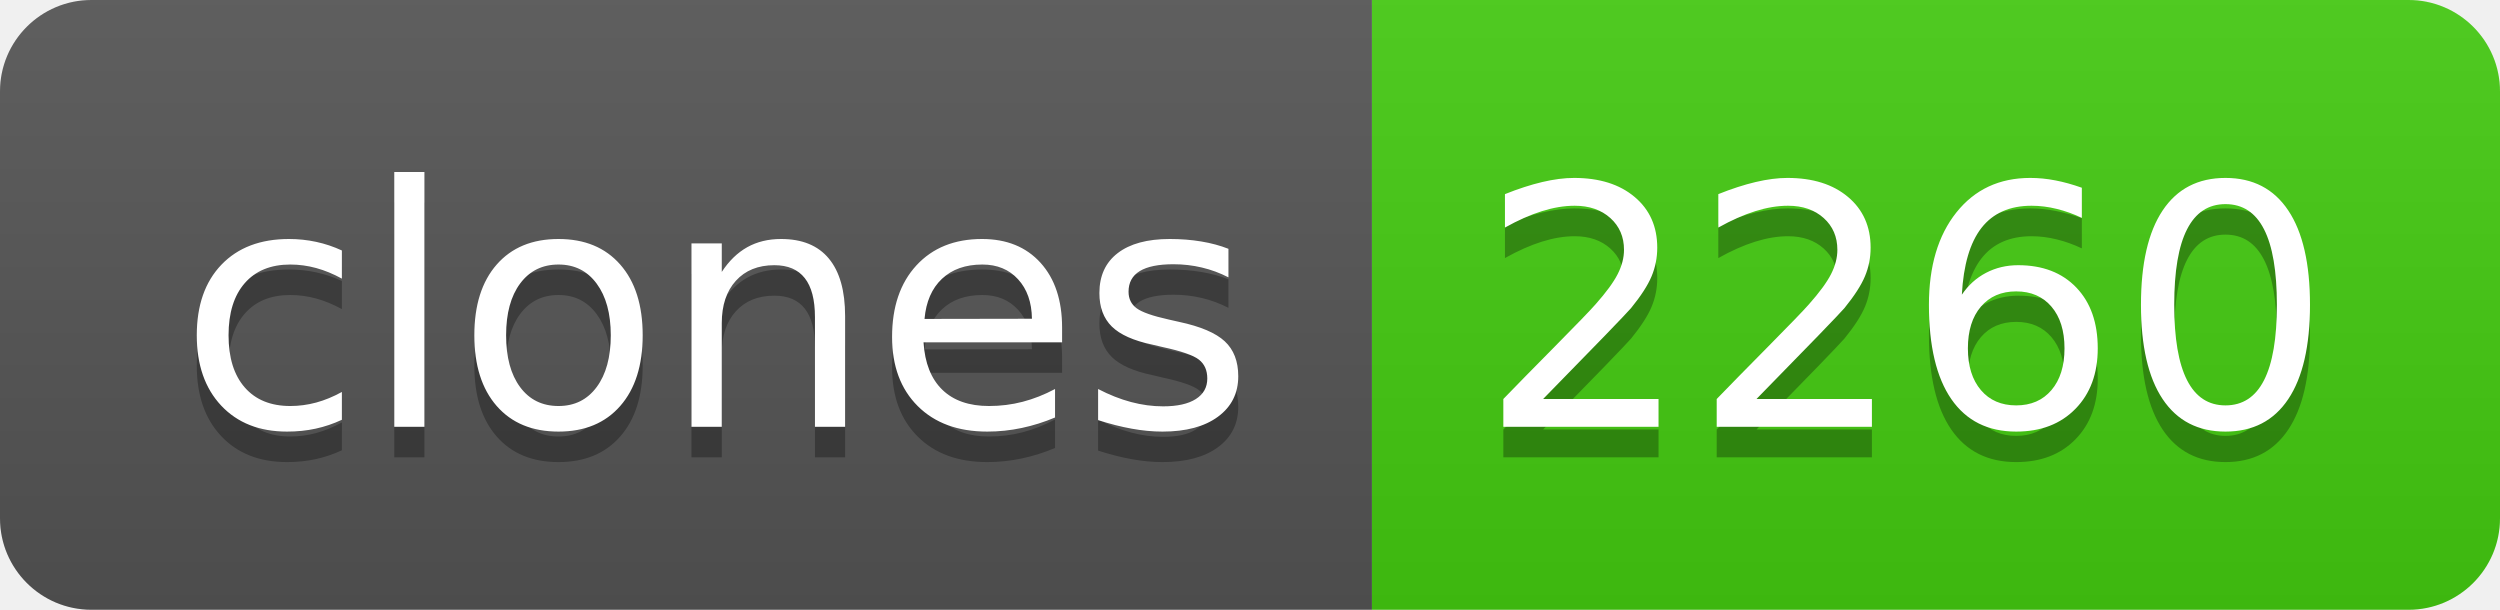
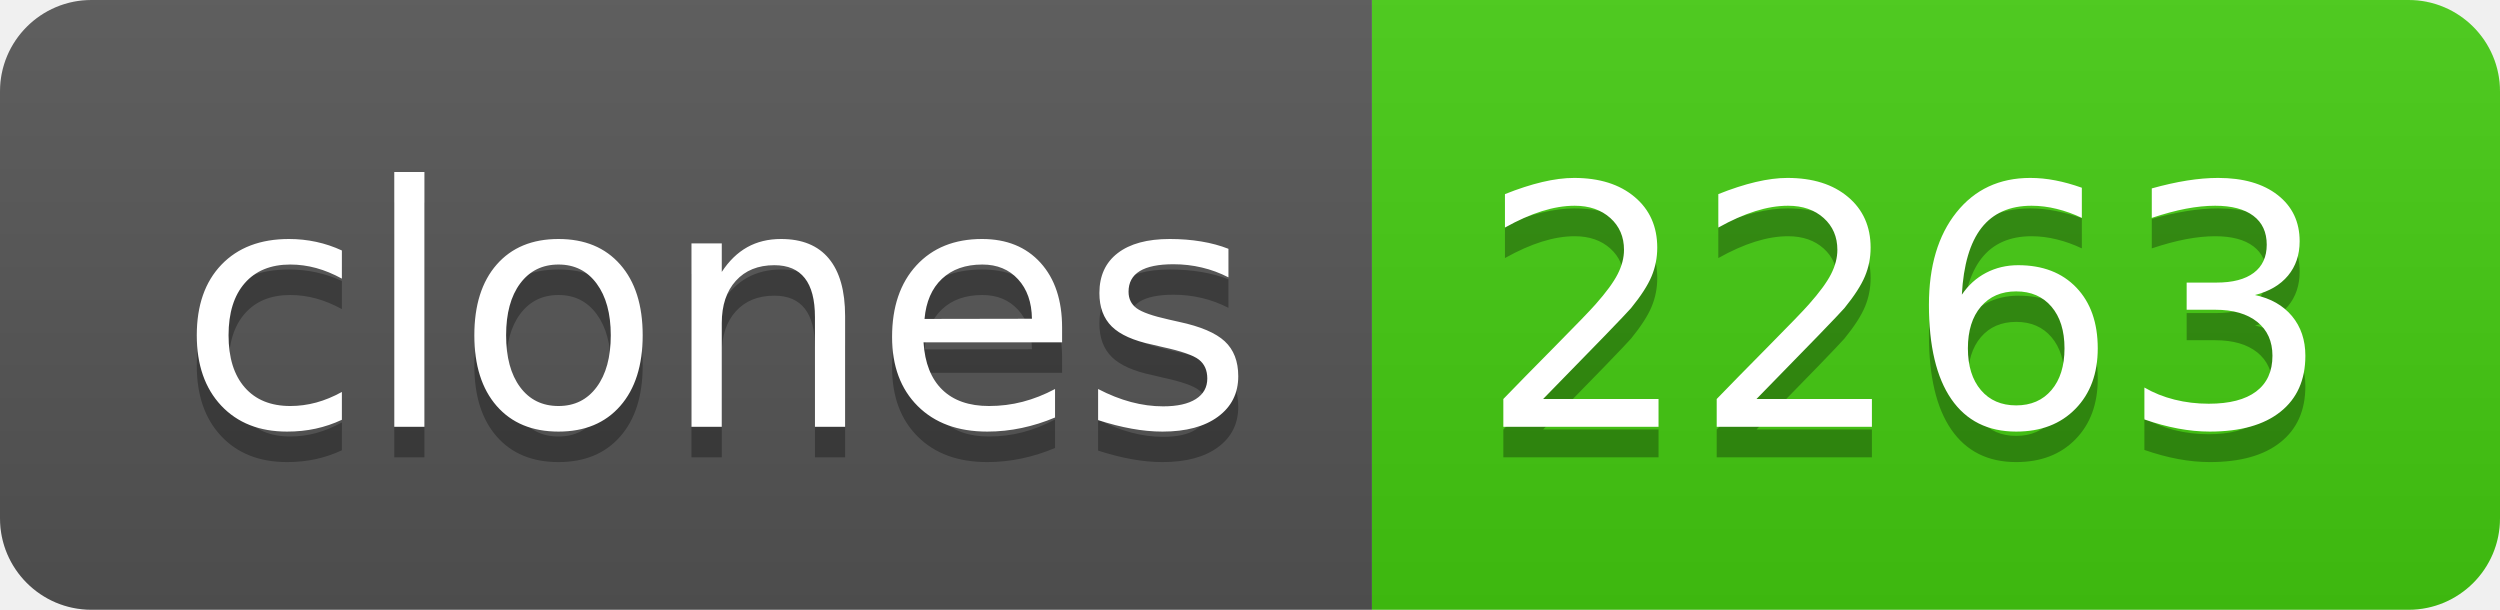
- <svg xmlns="http://www.w3.org/2000/svg" width="82" height="20" role="img" aria-label="clones: 2260">
+ <svg xmlns="http://www.w3.org/2000/svg" width="82" height="20" role="img" aria-label="clones: 2263">
  <linearGradient id="s" x2="0" y2="100%">
    <stop offset="0" stop-color="#bbb" stop-opacity=".1" />
    <stop offset="1" stop-opacity=".1" />
  </linearGradient>
  <clipPath id="r">
    <rect width="82" height="20" rx="3" fill="#fff" />
  </clipPath>
  <g clip-path="url(#r)">
    <rect width="45" height="20" fill="#555" />
    <rect x="45" width="37" height="20" fill="#4c1" />
    <rect width="82" height="20" fill="url(#s)" />
  </g>
  <g fill="#fff" text-anchor="middle" font-family="Verdana,Geneva,DejaVu Sans,sans-serif" text-rendering="geometricPrecision" font-size="110">
    <text aria-hidden="true" x="235" y="150" fill="#010101" fill-opacity=".3" transform="scale(.1)" textLength="350">clones</text>
    <text x="235" y="140" transform="scale(.1)" fill="#fff" textLength="350">clones</text>
-     <text aria-hidden="true" x="625" y="150" fill="#010101" fill-opacity=".3" transform="scale(.1)" textLength="270">2260</text>
-     <text x="625" y="140" transform="scale(.1)" fill="#fff" textLength="270">2260</text>
+     <text aria-hidden="true" x="625" y="150" fill="#010101" fill-opacity=".3" transform="scale(.1)" textLength="270">2263</text>
+     <text x="625" y="140" transform="scale(.1)" fill="#fff" textLength="270">2263</text>
  </g>
</svg>
